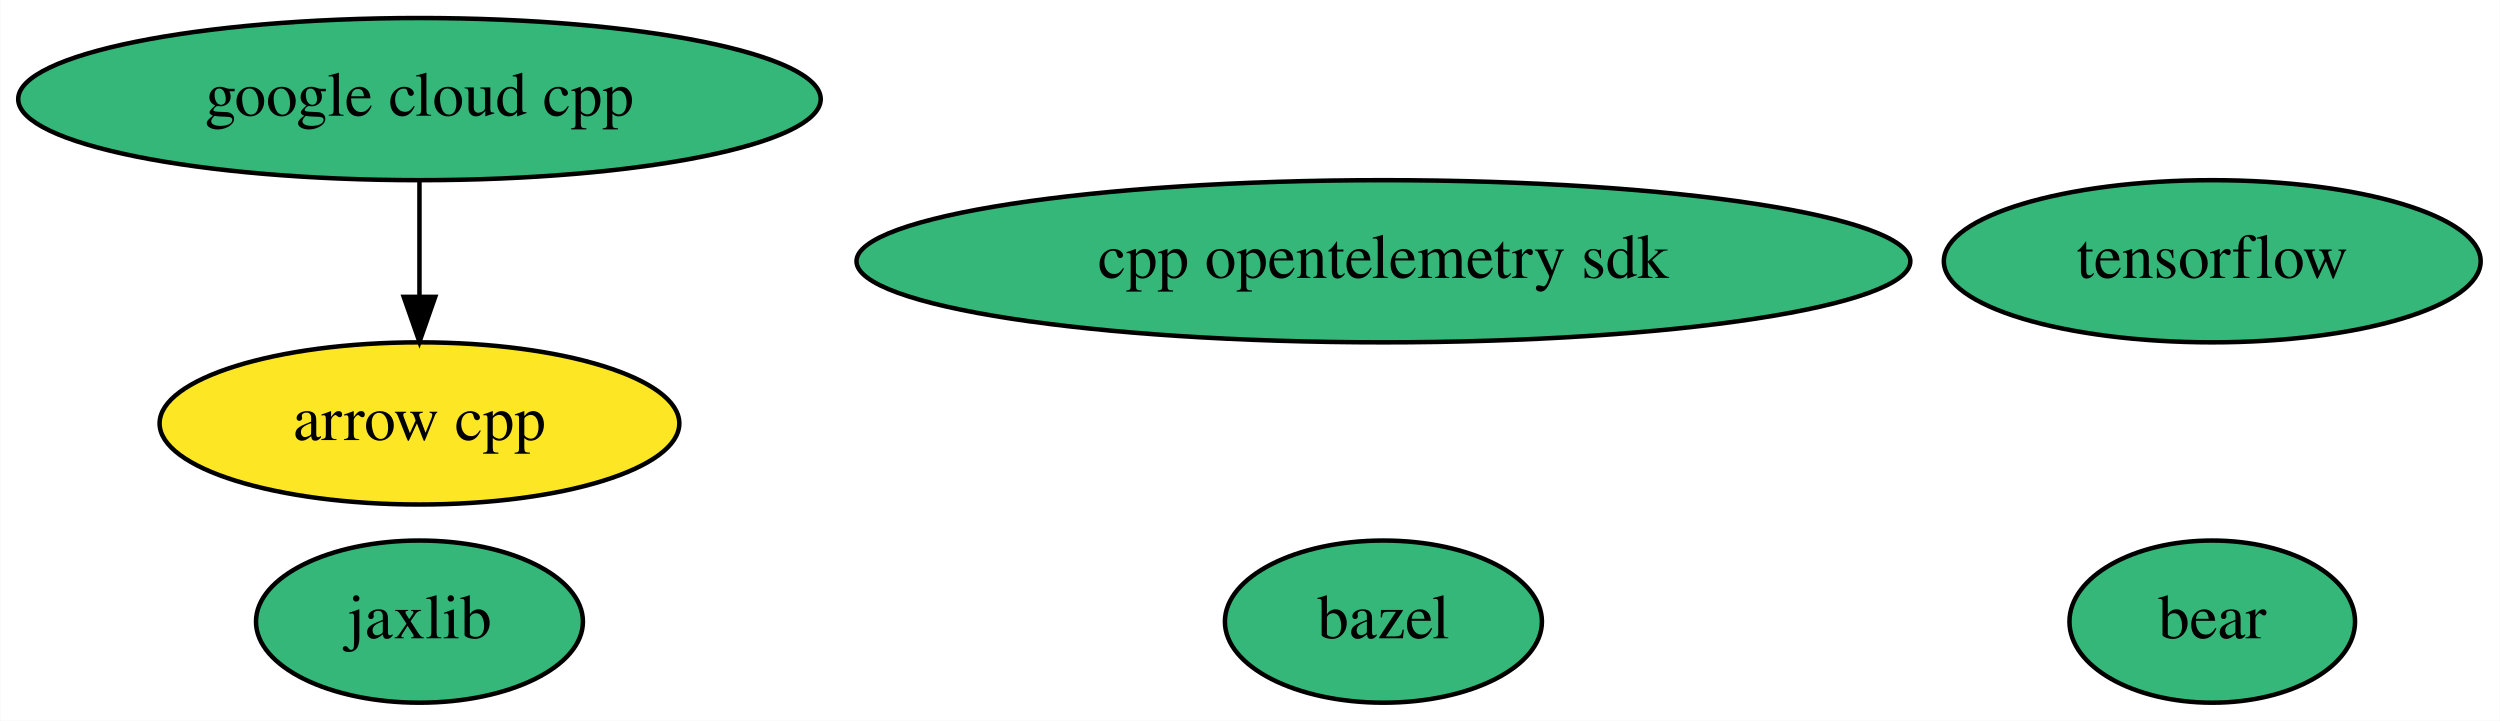
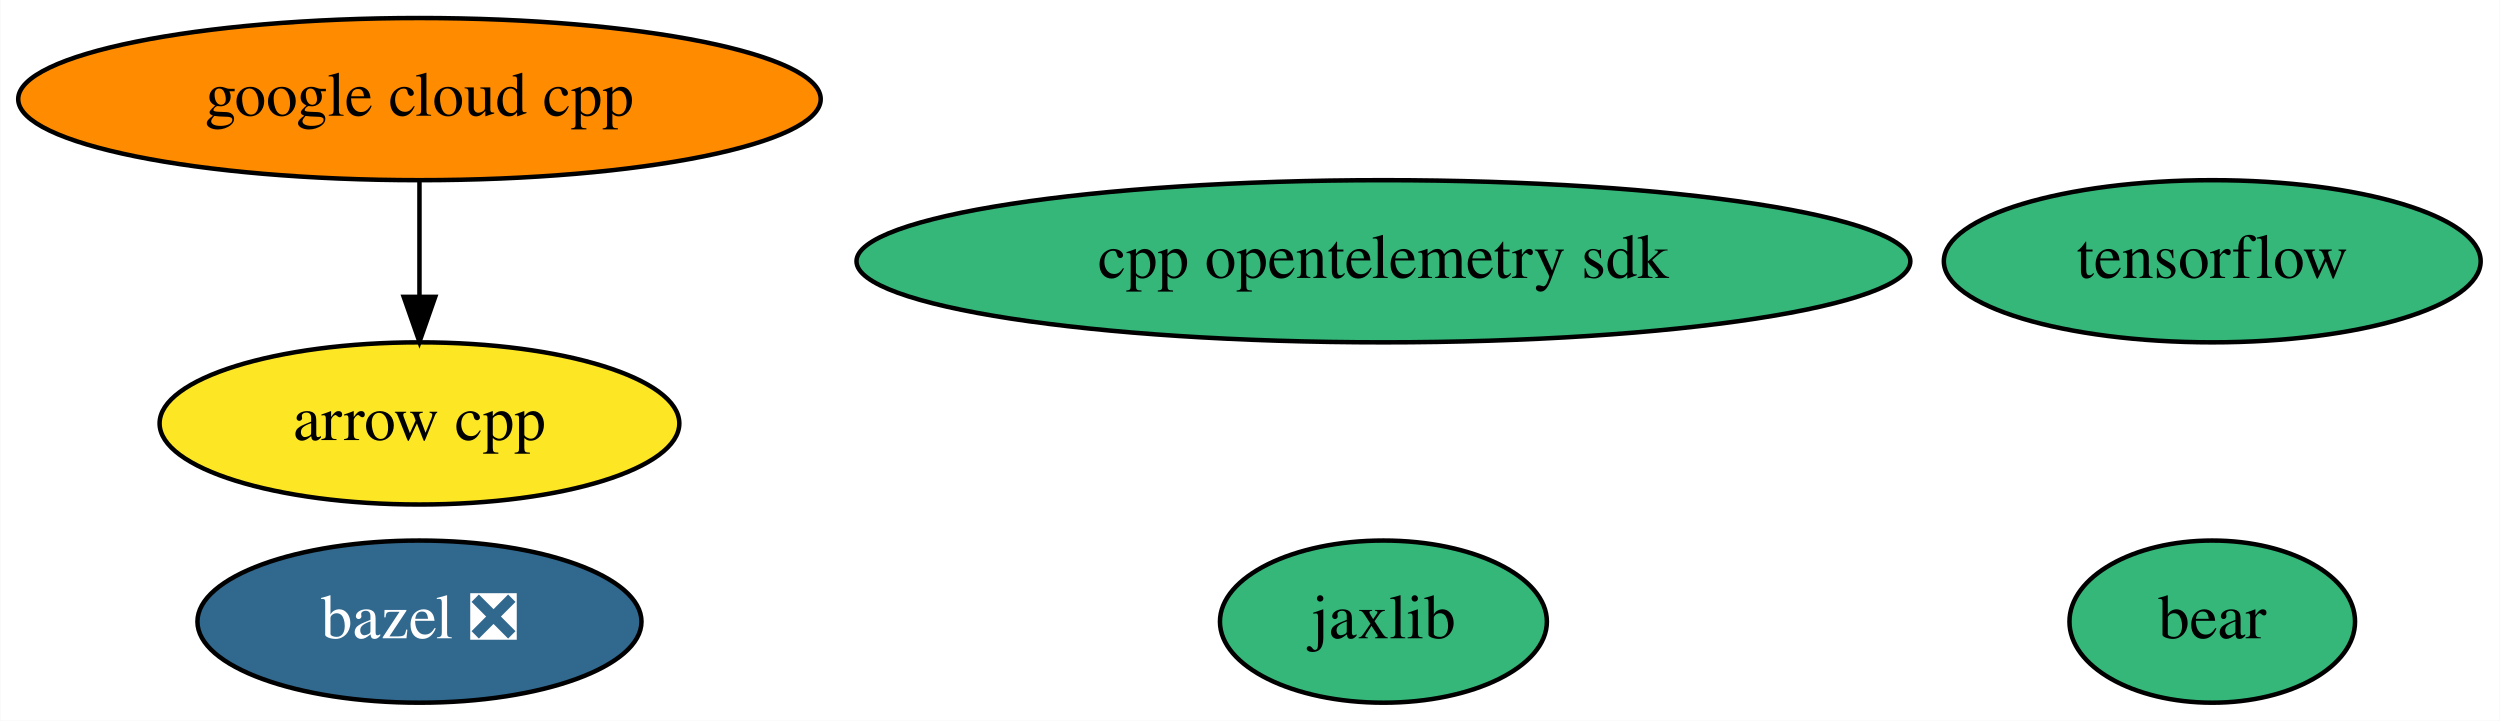
<svg xmlns="http://www.w3.org/2000/svg" xmlns:xlink="http://www.w3.org/1999/xlink" width="555pt" height="160pt" viewBox="0.00 0.00 554.84 160.00">
  <g id="graph0" class="graph" transform="scale(1 1) rotate(0) translate(4 156)">
    <polygon fill="white" stroke="none" points="-4,4 -4,-156 550.84,-156 550.84,4 -4,4" />
    <g id="node1" class="node">
      <g id="a_node1">
        <a xlink:href="https://github.com/conda-forge/arrow-cpp-feedstock" xlink:title="arrow cpp">
          <ellipse fill="#fde725" stroke="black" cx="89.04" cy="-62" rx="57.69" ry="18" />
          <text text-anchor="middle" x="89.04" y="-58.3" font-family="Times,serif" font-size="14.00">arrow cpp</text>
        </a>
      </g>
    </g>
    <g id="node2" class="node">
      <g id="a_node2">
-         <a xlink:href="https://github.com/conda-forge/bazel-feedstock" xlink:title="bazel">
-           <ellipse fill="#35b779" stroke="black" cx="303.04" cy="-18" rx="35.19" ry="18" />
-           <text text-anchor="middle" x="303.04" y="-14.3" font-family="Times,serif" font-size="14.00">bazel</text>
+         <a xlink:href="https://github.com/conda-forge/bazel-feedstock/pull/159" xlink:title="bazel ❎">
+           <ellipse fill="#31688e" stroke="black" cx="89.04" cy="-18" rx="49.29" ry="18" />
+           <text text-anchor="middle" x="89.04" y="-14.3" font-family="Times,serif" font-size="14.00" fill="white">bazel ❎</text>
        </a>
      </g>
    </g>
    <g id="node3" class="node">
      <g id="a_node3">
        <a xlink:href="https://github.com/conda-forge/tensorflow-feedstock" xlink:title="tensorflow">
          <ellipse fill="#35b779" stroke="black" cx="487.04" cy="-98" rx="59.59" ry="18" />
          <text text-anchor="middle" x="487.04" y="-94.3" font-family="Times,serif" font-size="14.00">tensorflow</text>
        </a>
      </g>
    </g>
    <g id="node4" class="node">
      <g id="a_node4">
        <a xlink:href="https://github.com/conda-forge/jaxlib-feedstock" xlink:title="jaxlib">
-           <ellipse fill="#35b779" stroke="black" cx="89.04" cy="-18" rx="36.29" ry="18" />
-           <text text-anchor="middle" x="89.04" y="-14.3" font-family="Times,serif" font-size="14.00">jaxlib</text>
+           <ellipse fill="#35b779" stroke="black" cx="303.04" cy="-18" rx="36.29" ry="18" />
+           <text text-anchor="middle" x="303.04" y="-14.3" font-family="Times,serif" font-size="14.00">jaxlib</text>
        </a>
      </g>
    </g>
    <g id="node5" class="node">
      <g id="a_node5">
        <a xlink:href="https://github.com/conda-forge/google-cloud-cpp-feedstock" xlink:title="google cloud cpp">
-           <ellipse fill="#35b779" stroke="black" cx="89.04" cy="-134" rx="89.08" ry="18" />
+           <ellipse fill="#ff8c00" stroke="black" cx="89.04" cy="-134" rx="89.08" ry="18" />
          <text text-anchor="middle" x="89.04" y="-130.3" font-family="Times,serif" font-size="14.00">google cloud cpp</text>
        </a>
      </g>
    </g>
    <g id="edge1" class="edge">
      <path fill="none" stroke="black" d="M89.04,-115.7C89.04,-107.98 89.04,-98.71 89.04,-90.11" />
      <polygon fill="black" stroke="black" points="92.54,-90.1 89.04,-80.1 85.54,-90.1 92.54,-90.1" />
    </g>
    <g id="node6" class="node">
      <g id="a_node6">
        <a xlink:href="https://github.com/conda-forge/bear-feedstock" xlink:title="bear">
          <ellipse fill="#35b779" stroke="black" cx="487.04" cy="-18" rx="31.7" ry="18" />
          <text text-anchor="middle" x="487.04" y="-14.3" font-family="Times,serif" font-size="14.00">bear</text>
        </a>
      </g>
    </g>
    <g id="node7" class="node">
      <g id="a_node7">
        <a xlink:href="https://github.com/conda-forge/cpp-opentelemetry-sdk-feedstock" xlink:title="cpp opentelemetry sdk">
          <ellipse fill="#35b779" stroke="black" cx="303.04" cy="-98" rx="116.98" ry="18" />
          <text text-anchor="middle" x="303.04" y="-94.3" font-family="Times,serif" font-size="14.00">cpp opentelemetry sdk</text>
        </a>
      </g>
    </g>
  </g>
</svg>
